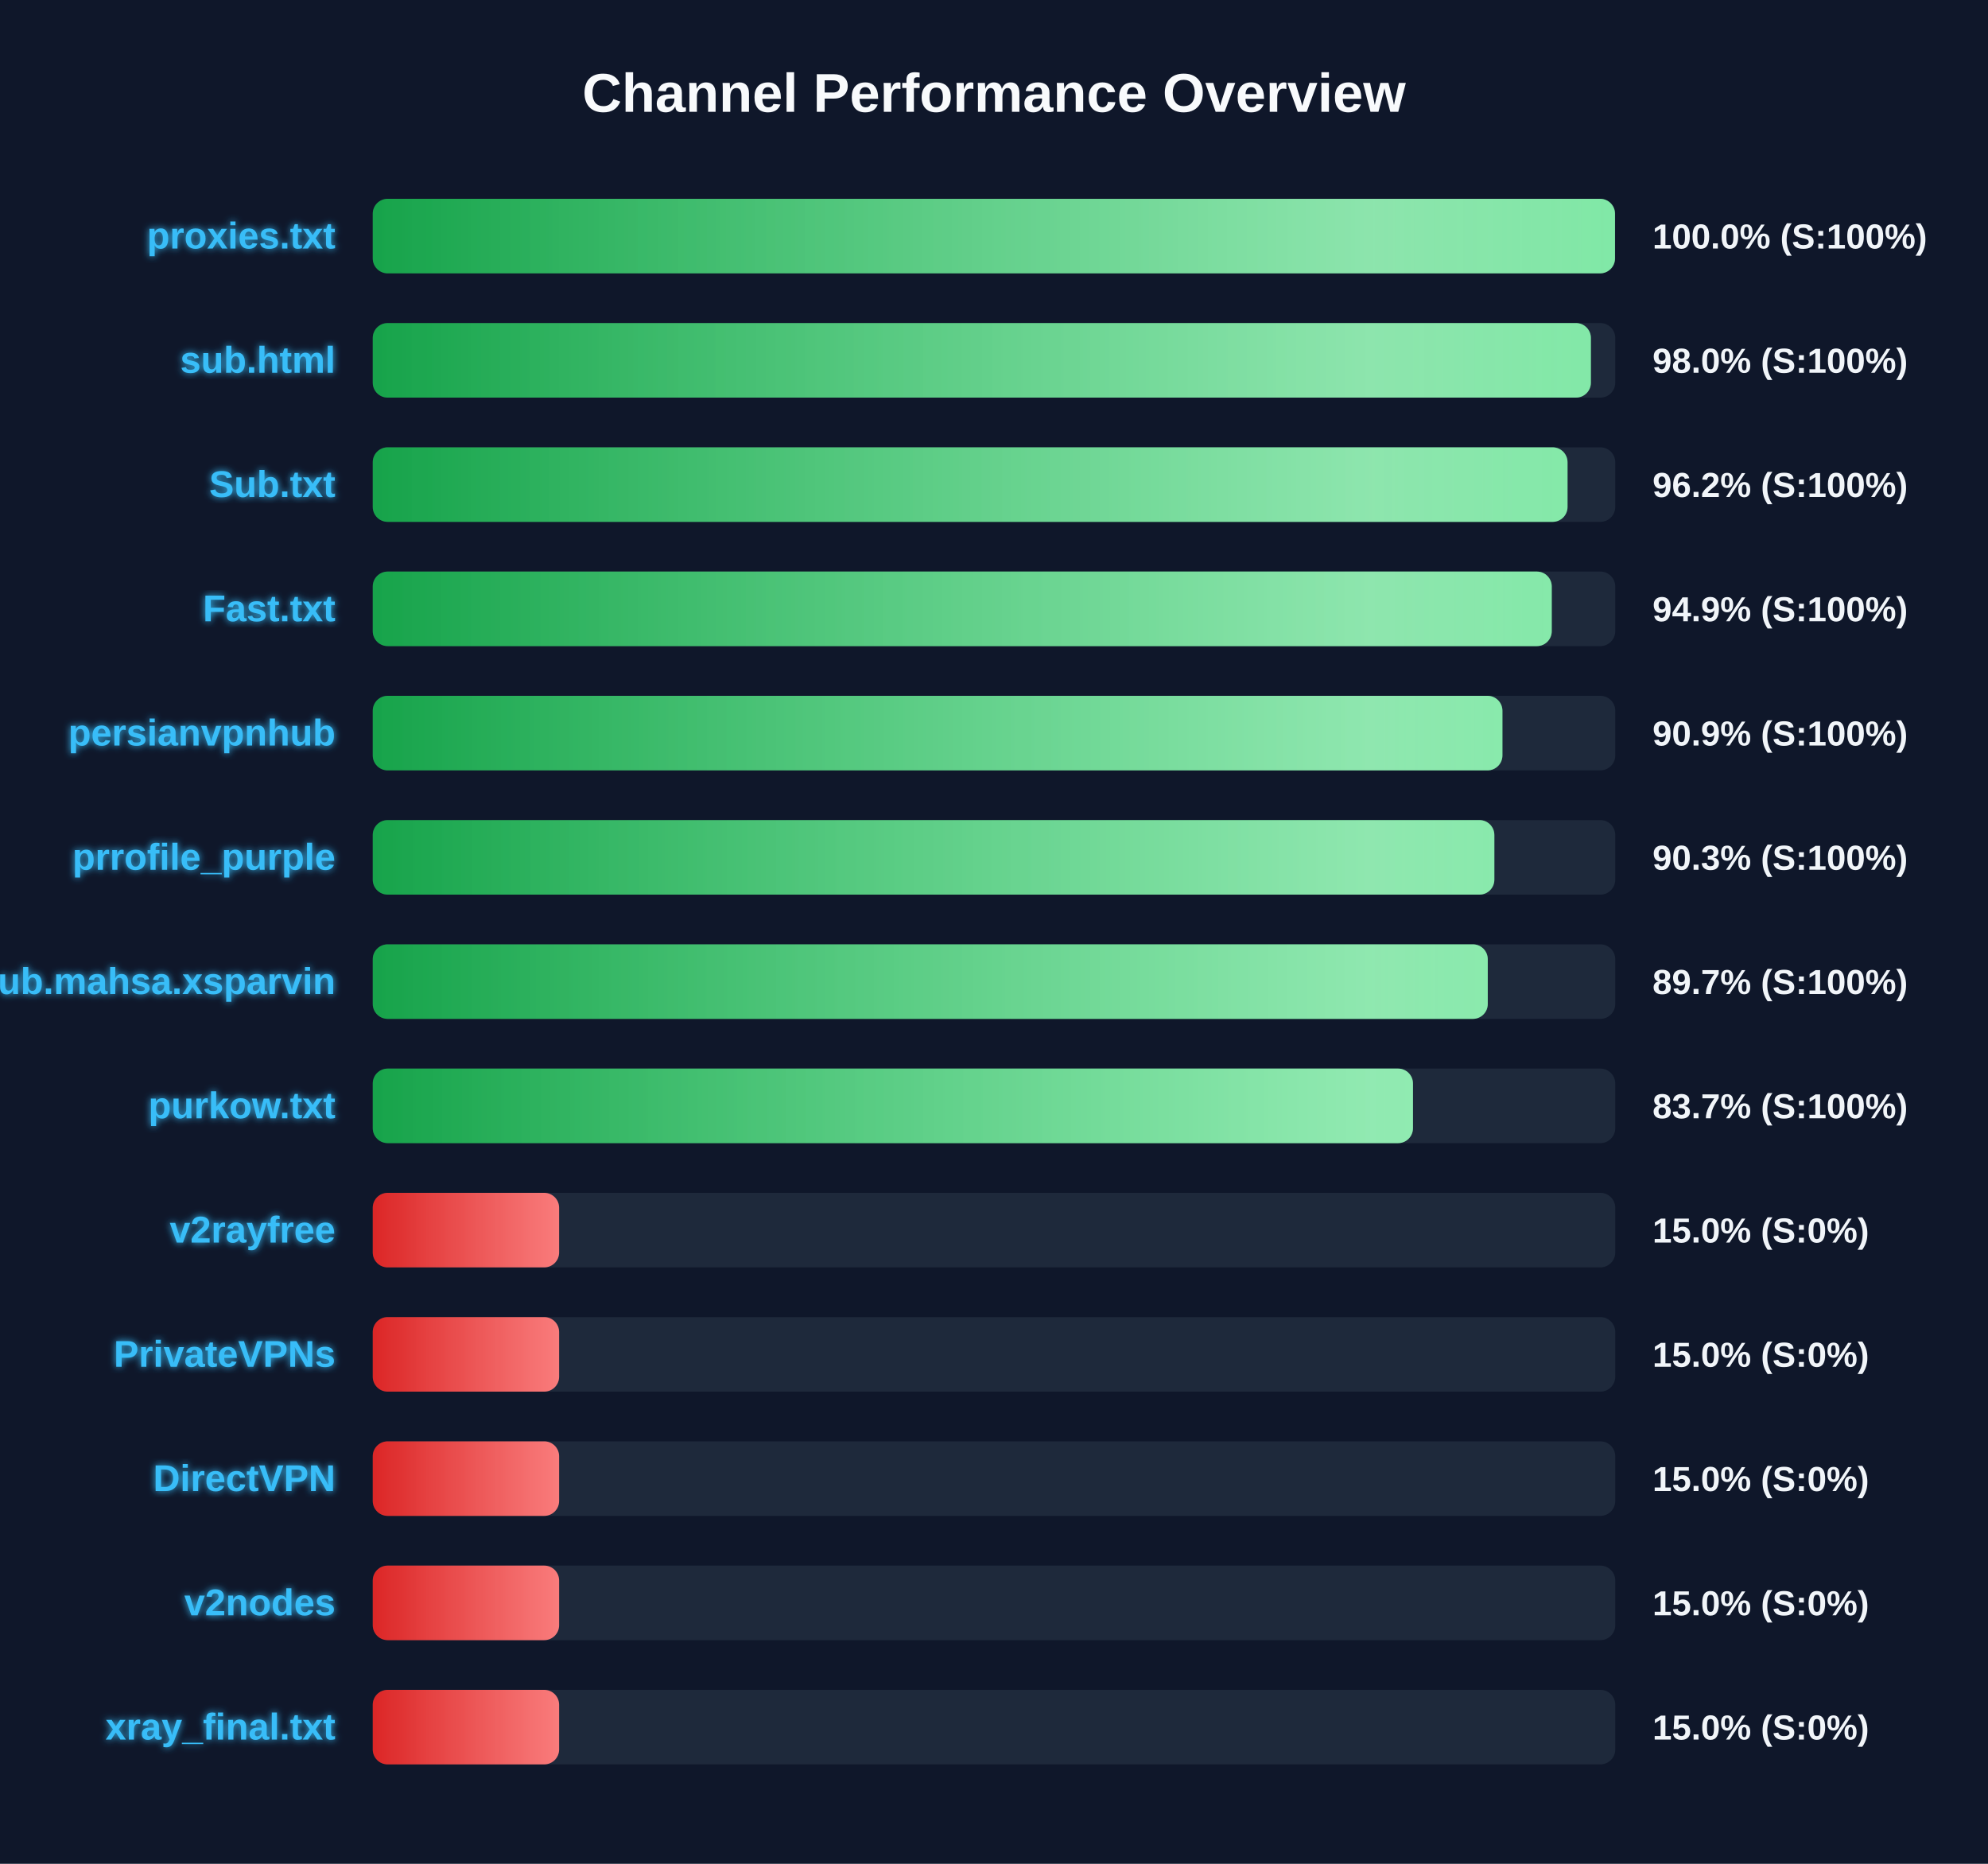
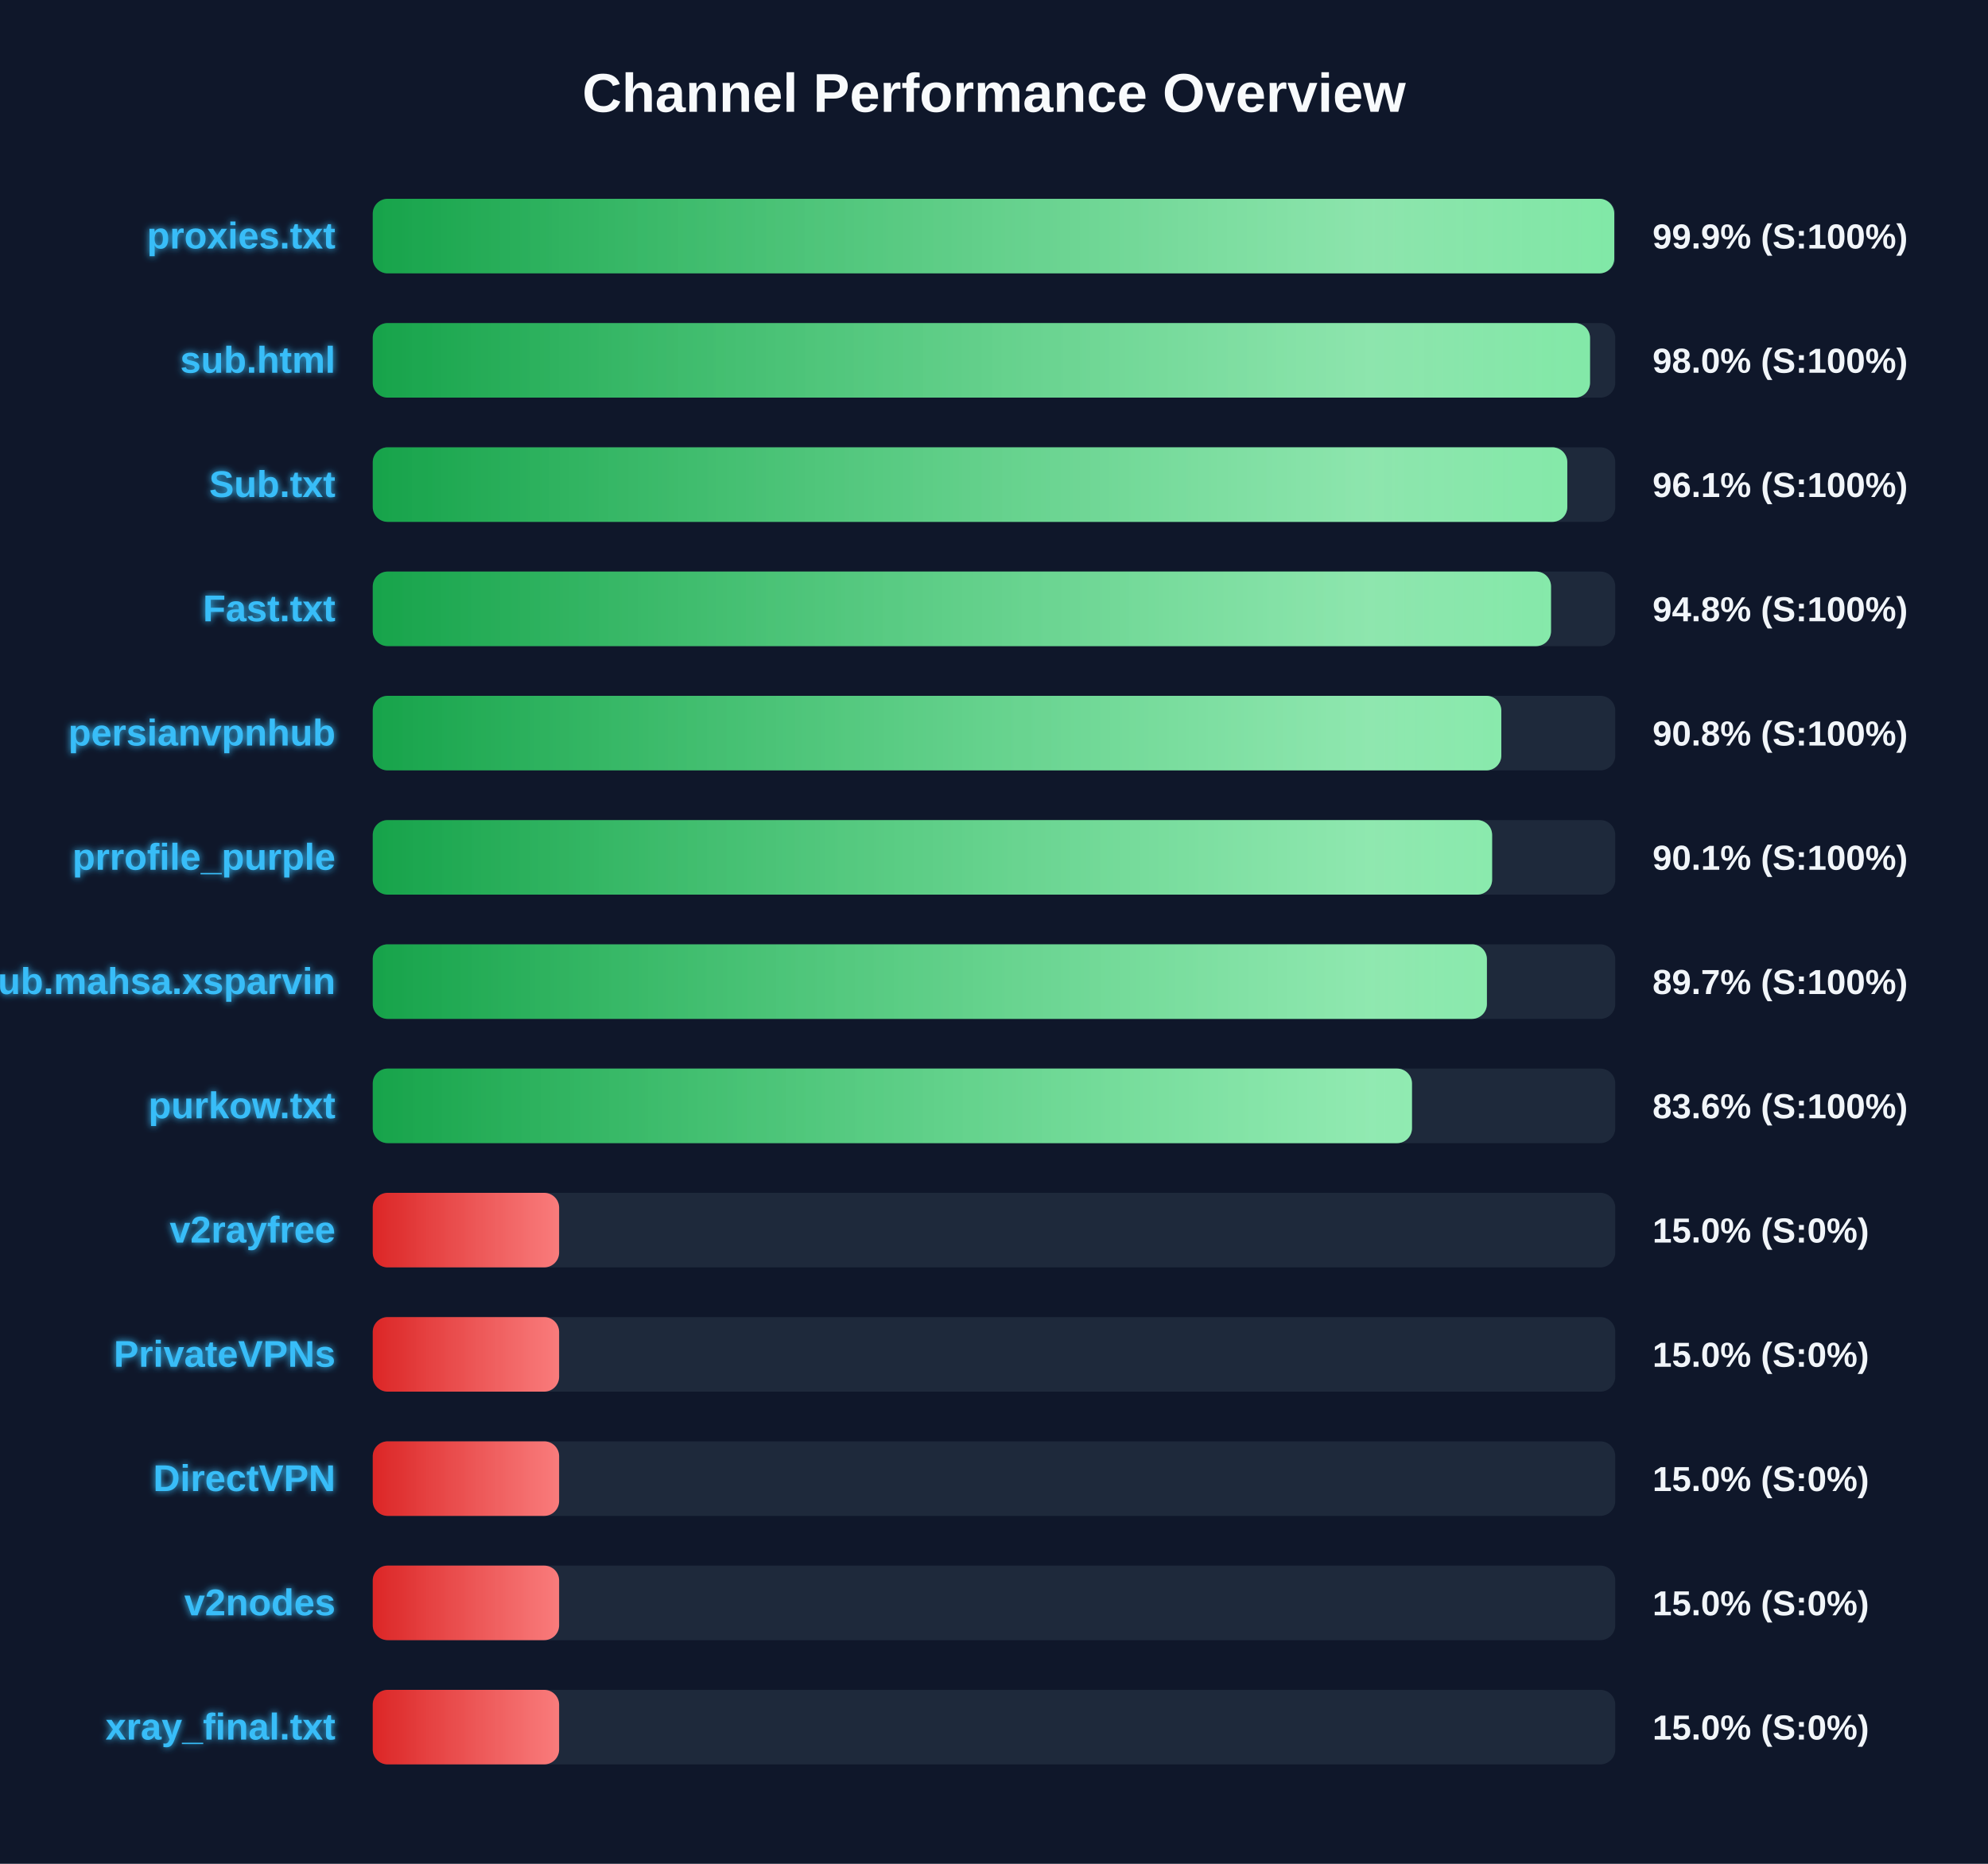
<svg xmlns="http://www.w3.org/2000/svg" width="800" height="750" version="1.1">
  <defs>
    <linearGradient id="grad-green" x1="0%" y1="0%" x2="100%" y2="0%">
      <stop offset="0%" stop-color="#16a34a" />
      <stop offset="100%" stop-color="#4ade80" />
    </linearGradient>
    <linearGradient id="grad-yellow" x1="0%" y1="0%" x2="100%" y2="0%">
      <stop offset="0%" stop-color="#ca8a04" />
      <stop offset="100%" stop-color="#fde047" />
    </linearGradient>
    <linearGradient id="grad-red" x1="0%" y1="0%" x2="100%" y2="0%">
      <stop offset="0%" stop-color="#dc2626" />
      <stop offset="100%" stop-color="#f87171" />
    </linearGradient>
    <linearGradient id="shimmer" x1="0%" y1="0%" x2="100%" y2="0%">
      <stop offset="0%" stop-color="rgba(255,255,255,0)" />
      <stop offset="50%" stop-color="rgba(255,255,255,0.4)" />
      <stop offset="100%" stop-color="rgba(255,255,255,0)" />
    </linearGradient>
    <filter id="glow" x="-20%" y="-20%" width="140%" height="140%">
      <feGaussianBlur stdDeviation="1.5" result="blur" />
      <feComposite in="SourceGraphic" in2="blur" operator="over" />
    </filter>
  </defs>
  <style>
        .bg-rect { fill: #0f172a; }
        .title { font: bold 22px 'Segoe UI', Arial, sans-serif; fill: #f8fafc; }
        .row { font: bold 15px 'Segoe UI', Arial, sans-serif; fill: #38bdf8; filter: url(#glow); }
        .score { font: bold 14px 'Segoe UI', Arial, sans-serif; fill: #f1f5f9; }
        @keyframes shimmer-anim {
            0% { transform: translateX(-100%); }
            100% { transform: translateX(200%); }
        }
        .shimmer-rect {
            animation: shimmer-anim 2.5s infinite linear;
        }
    </style>
  <rect width="100%" height="100%" class="bg-rect" />
  <text x="400" y="45" text-anchor="middle" class="title">Channel Performance Overview</text>
  <rect x="150" y="80" width="500" height="30" fill="#1e293b" rx="6" />
  <clipPath id="clip-0">
-     <rect x="150" y="80" width="499.9" height="30" rx="6" />
+     <rect x="150" y="80" width="499.6" height="30" rx="6" />
  </clipPath>
-   <rect x="150" y="80" width="499.9" height="30" fill="url(#grad-green)" rx="6" />
+   <rect x="150" y="80" width="499.6" height="30" fill="url(#grad-green)" rx="6" />
  <g clip-path="url(#clip-0)">
    <rect x="150" y="80" width="100%" height="30" fill="url(#shimmer)" class="shimmer-rect" />
  </g>
  <text x="135" y="100" text-anchor="end" class="row">proxies.txt</text>
-   <text x="665" y="100" text-anchor="start" class="score">100.0% (S:100%)</text>
+   <text x="665" y="100" text-anchor="start" class="score">99.9% (S:100%)</text>
  <rect x="150" y="130" width="500" height="30" fill="#1e293b" rx="6" />
  <clipPath id="clip-1">
-     <rect x="150" y="130" width="490.2" height="30" rx="6" />
+     <rect x="150" y="130" width="489.85" height="30" rx="6" />
  </clipPath>
-   <rect x="150" y="130" width="490.2" height="30" fill="url(#grad-green)" rx="6" />
+   <rect x="150" y="130" width="489.85" height="30" fill="url(#grad-green)" rx="6" />
  <g clip-path="url(#clip-1)">
    <rect x="150" y="130" width="100%" height="30" fill="url(#shimmer)" class="shimmer-rect" />
  </g>
  <text x="135" y="150" text-anchor="end" class="row">sub.html</text>
  <text x="665" y="150" text-anchor="start" class="score">98.0% (S:100%)</text>
  <rect x="150" y="180" width="500" height="30" fill="#1e293b" rx="6" />
  <clipPath id="clip-2">
-     <rect x="150" y="180" width="480.8" height="30" rx="6" />
+     <rect x="150" y="180" width="480.7" height="30" rx="6" />
  </clipPath>
-   <rect x="150" y="180" width="480.8" height="30" fill="url(#grad-green)" rx="6" />
+   <rect x="150" y="180" width="480.7" height="30" fill="url(#grad-green)" rx="6" />
  <g clip-path="url(#clip-2)">
    <rect x="150" y="180" width="100%" height="30" fill="url(#shimmer)" class="shimmer-rect" />
  </g>
  <text x="135" y="200" text-anchor="end" class="row">Sub.txt</text>
-   <text x="665" y="200" text-anchor="start" class="score">96.2% (S:100%)</text>
+   <text x="665" y="200" text-anchor="start" class="score">96.1% (S:100%)</text>
  <rect x="150" y="230" width="500" height="30" fill="#1e293b" rx="6" />
  <clipPath id="clip-3">
-     <rect x="150" y="230" width="474.45" height="30" rx="6" />
+     <rect x="150" y="230" width="474.15" height="30" rx="6" />
  </clipPath>
-   <rect x="150" y="230" width="474.45" height="30" fill="url(#grad-green)" rx="6" />
+   <rect x="150" y="230" width="474.15" height="30" fill="url(#grad-green)" rx="6" />
  <g clip-path="url(#clip-3)">
    <rect x="150" y="230" width="100%" height="30" fill="url(#shimmer)" class="shimmer-rect" />
  </g>
  <text x="135" y="250" text-anchor="end" class="row">Fast.txt</text>
-   <text x="665" y="250" text-anchor="start" class="score">94.9% (S:100%)</text>
+   <text x="665" y="250" text-anchor="start" class="score">94.8% (S:100%)</text>
  <rect x="150" y="280" width="500" height="30" fill="#1e293b" rx="6" />
  <clipPath id="clip-4">
-     <rect x="150" y="280" width="454.6" height="30" rx="6" />
+     <rect x="150" y="280" width="454.15" height="30" rx="6" />
  </clipPath>
-   <rect x="150" y="280" width="454.6" height="30" fill="url(#grad-green)" rx="6" />
+   <rect x="150" y="280" width="454.15" height="30" fill="url(#grad-green)" rx="6" />
  <g clip-path="url(#clip-4)">
    <rect x="150" y="280" width="100%" height="30" fill="url(#shimmer)" class="shimmer-rect" />
  </g>
  <text x="135" y="300" text-anchor="end" class="row">persianvpnhub</text>
-   <text x="665" y="300" text-anchor="start" class="score">90.9% (S:100%)</text>
+   <text x="665" y="300" text-anchor="start" class="score">90.8% (S:100%)</text>
  <rect x="150" y="330" width="500" height="30" fill="#1e293b" rx="6" />
  <clipPath id="clip-5">
-     <rect x="150" y="330" width="451.35" height="30" rx="6" />
+     <rect x="150" y="330" width="450.45" height="30" rx="6" />
  </clipPath>
-   <rect x="150" y="330" width="451.35" height="30" fill="url(#grad-green)" rx="6" />
+   <rect x="150" y="330" width="450.45" height="30" fill="url(#grad-green)" rx="6" />
  <g clip-path="url(#clip-5)">
    <rect x="150" y="330" width="100%" height="30" fill="url(#shimmer)" class="shimmer-rect" />
  </g>
  <text x="135" y="350" text-anchor="end" class="row">prrofile_purple</text>
-   <text x="665" y="350" text-anchor="start" class="score">90.3% (S:100%)</text>
+   <text x="665" y="350" text-anchor="start" class="score">90.1% (S:100%)</text>
  <rect x="150" y="380" width="500" height="30" fill="#1e293b" rx="6" />
  <clipPath id="clip-6">
-     <rect x="150" y="380" width="448.7" height="30" rx="6" />
+     <rect x="150" y="380" width="448.35" height="30" rx="6" />
  </clipPath>
-   <rect x="150" y="380" width="448.7" height="30" fill="url(#grad-green)" rx="6" />
+   <rect x="150" y="380" width="448.35" height="30" fill="url(#grad-green)" rx="6" />
  <g clip-path="url(#clip-6)">
    <rect x="150" y="380" width="100%" height="30" fill="url(#shimmer)" class="shimmer-rect" />
  </g>
  <text x="135" y="400" text-anchor="end" class="row">Sub.mahsa.xsparvin</text>
  <text x="665" y="400" text-anchor="start" class="score">89.7% (S:100%)</text>
  <rect x="150" y="430" width="500" height="30" fill="#1e293b" rx="6" />
  <clipPath id="clip-7">
-     <rect x="150" y="430" width="418.6" height="30" rx="6" />
+     <rect x="150" y="430" width="418.2" height="30" rx="6" />
  </clipPath>
-   <rect x="150" y="430" width="418.6" height="30" fill="url(#grad-green)" rx="6" />
+   <rect x="150" y="430" width="418.2" height="30" fill="url(#grad-green)" rx="6" />
  <g clip-path="url(#clip-7)">
    <rect x="150" y="430" width="100%" height="30" fill="url(#shimmer)" class="shimmer-rect" />
  </g>
  <text x="135" y="450" text-anchor="end" class="row">purkow.txt</text>
-   <text x="665" y="450" text-anchor="start" class="score">83.7% (S:100%)</text>
+   <text x="665" y="450" text-anchor="start" class="score">83.6% (S:100%)</text>
  <rect x="150" y="480" width="500" height="30" fill="#1e293b" rx="6" />
  <clipPath id="clip-8">
    <rect x="150" y="480" width="75.0" height="30" rx="6" />
  </clipPath>
  <rect x="150" y="480" width="75.0" height="30" fill="url(#grad-red)" rx="6" />
  <g clip-path="url(#clip-8)">
    <rect x="150" y="480" width="100%" height="30" fill="url(#shimmer)" class="shimmer-rect" />
  </g>
  <text x="135" y="500" text-anchor="end" class="row">v2rayfree</text>
  <text x="665" y="500" text-anchor="start" class="score">15.0% (S:0%)</text>
  <rect x="150" y="530" width="500" height="30" fill="#1e293b" rx="6" />
  <clipPath id="clip-9">
    <rect x="150" y="530" width="75.0" height="30" rx="6" />
  </clipPath>
  <rect x="150" y="530" width="75.0" height="30" fill="url(#grad-red)" rx="6" />
  <g clip-path="url(#clip-9)">
    <rect x="150" y="530" width="100%" height="30" fill="url(#shimmer)" class="shimmer-rect" />
  </g>
  <text x="135" y="550" text-anchor="end" class="row">PrivateVPNs</text>
  <text x="665" y="550" text-anchor="start" class="score">15.0% (S:0%)</text>
  <rect x="150" y="580" width="500" height="30" fill="#1e293b" rx="6" />
  <clipPath id="clip-10">
    <rect x="150" y="580" width="75.0" height="30" rx="6" />
  </clipPath>
  <rect x="150" y="580" width="75.0" height="30" fill="url(#grad-red)" rx="6" />
  <g clip-path="url(#clip-10)">
    <rect x="150" y="580" width="100%" height="30" fill="url(#shimmer)" class="shimmer-rect" />
  </g>
  <text x="135" y="600" text-anchor="end" class="row">DirectVPN</text>
  <text x="665" y="600" text-anchor="start" class="score">15.0% (S:0%)</text>
  <rect x="150" y="630" width="500" height="30" fill="#1e293b" rx="6" />
  <clipPath id="clip-11">
    <rect x="150" y="630" width="75.0" height="30" rx="6" />
  </clipPath>
  <rect x="150" y="630" width="75.0" height="30" fill="url(#grad-red)" rx="6" />
  <g clip-path="url(#clip-11)">
    <rect x="150" y="630" width="100%" height="30" fill="url(#shimmer)" class="shimmer-rect" />
  </g>
  <text x="135" y="650" text-anchor="end" class="row">v2nodes</text>
  <text x="665" y="650" text-anchor="start" class="score">15.0% (S:0%)</text>
  <rect x="150" y="680" width="500" height="30" fill="#1e293b" rx="6" />
  <clipPath id="clip-12">
    <rect x="150" y="680" width="75.0" height="30" rx="6" />
  </clipPath>
  <rect x="150" y="680" width="75.0" height="30" fill="url(#grad-red)" rx="6" />
  <g clip-path="url(#clip-12)">
    <rect x="150" y="680" width="100%" height="30" fill="url(#shimmer)" class="shimmer-rect" />
  </g>
  <text x="135" y="700" text-anchor="end" class="row">xray_final.txt</text>
  <text x="665" y="700" text-anchor="start" class="score">15.0% (S:0%)</text>
</svg>
